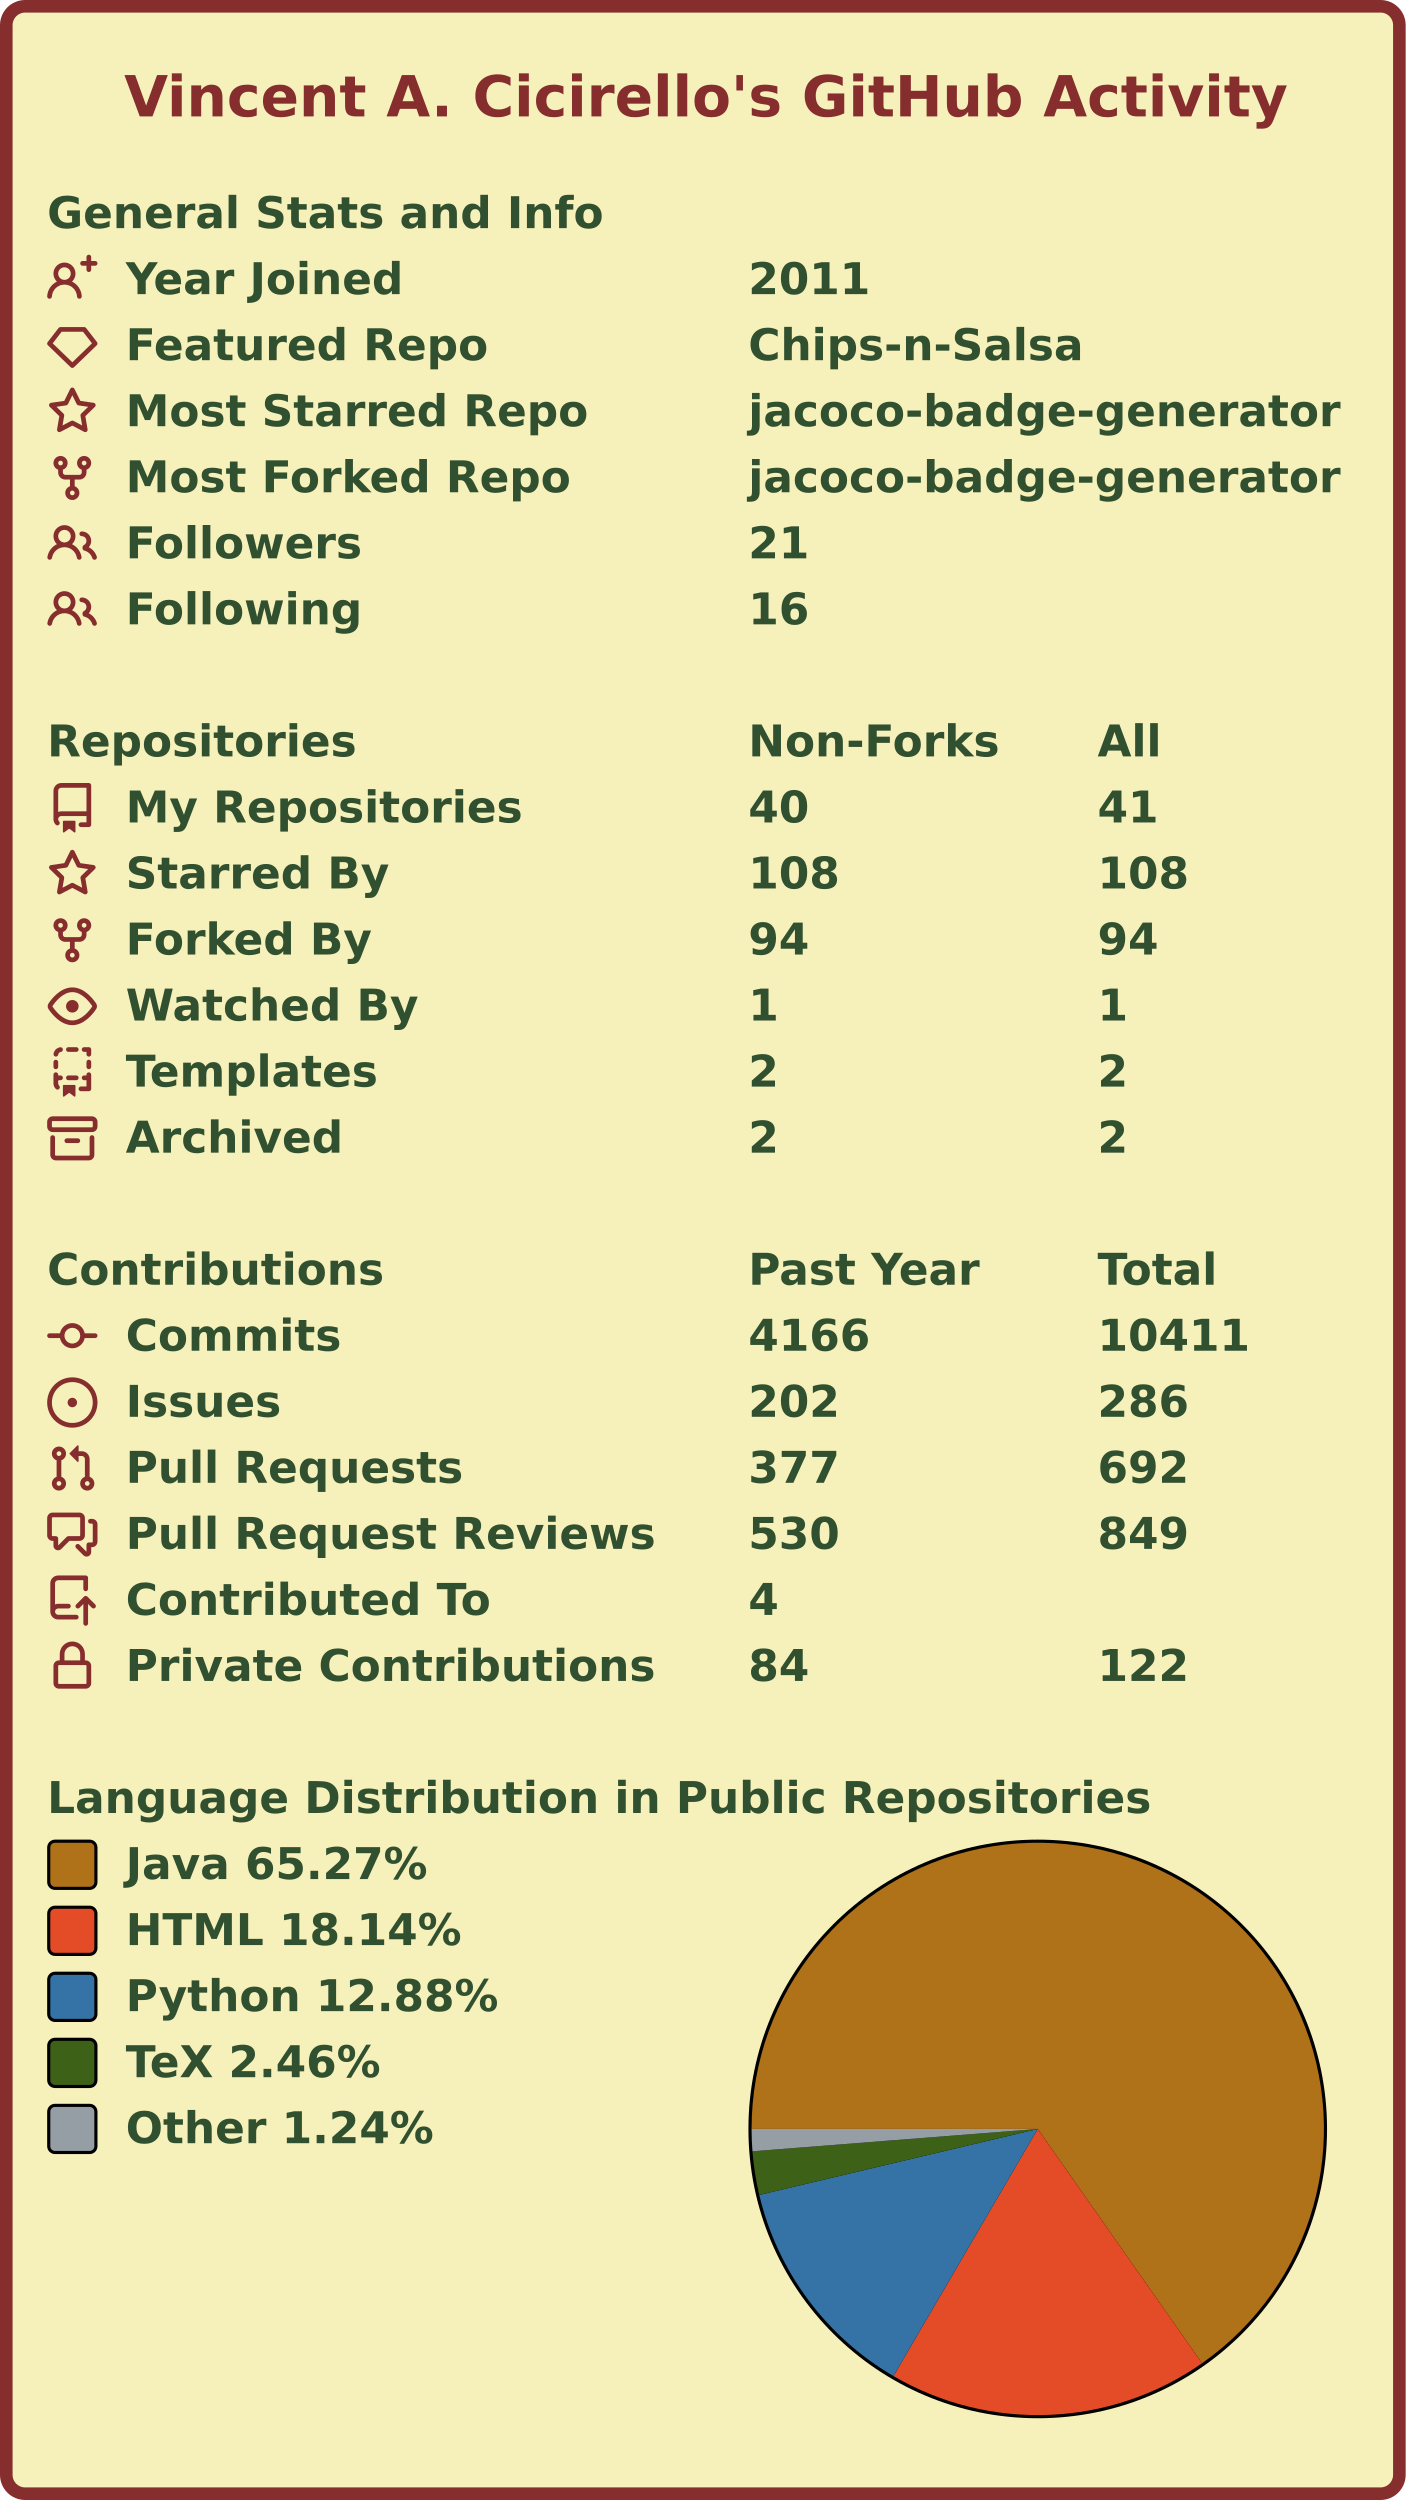
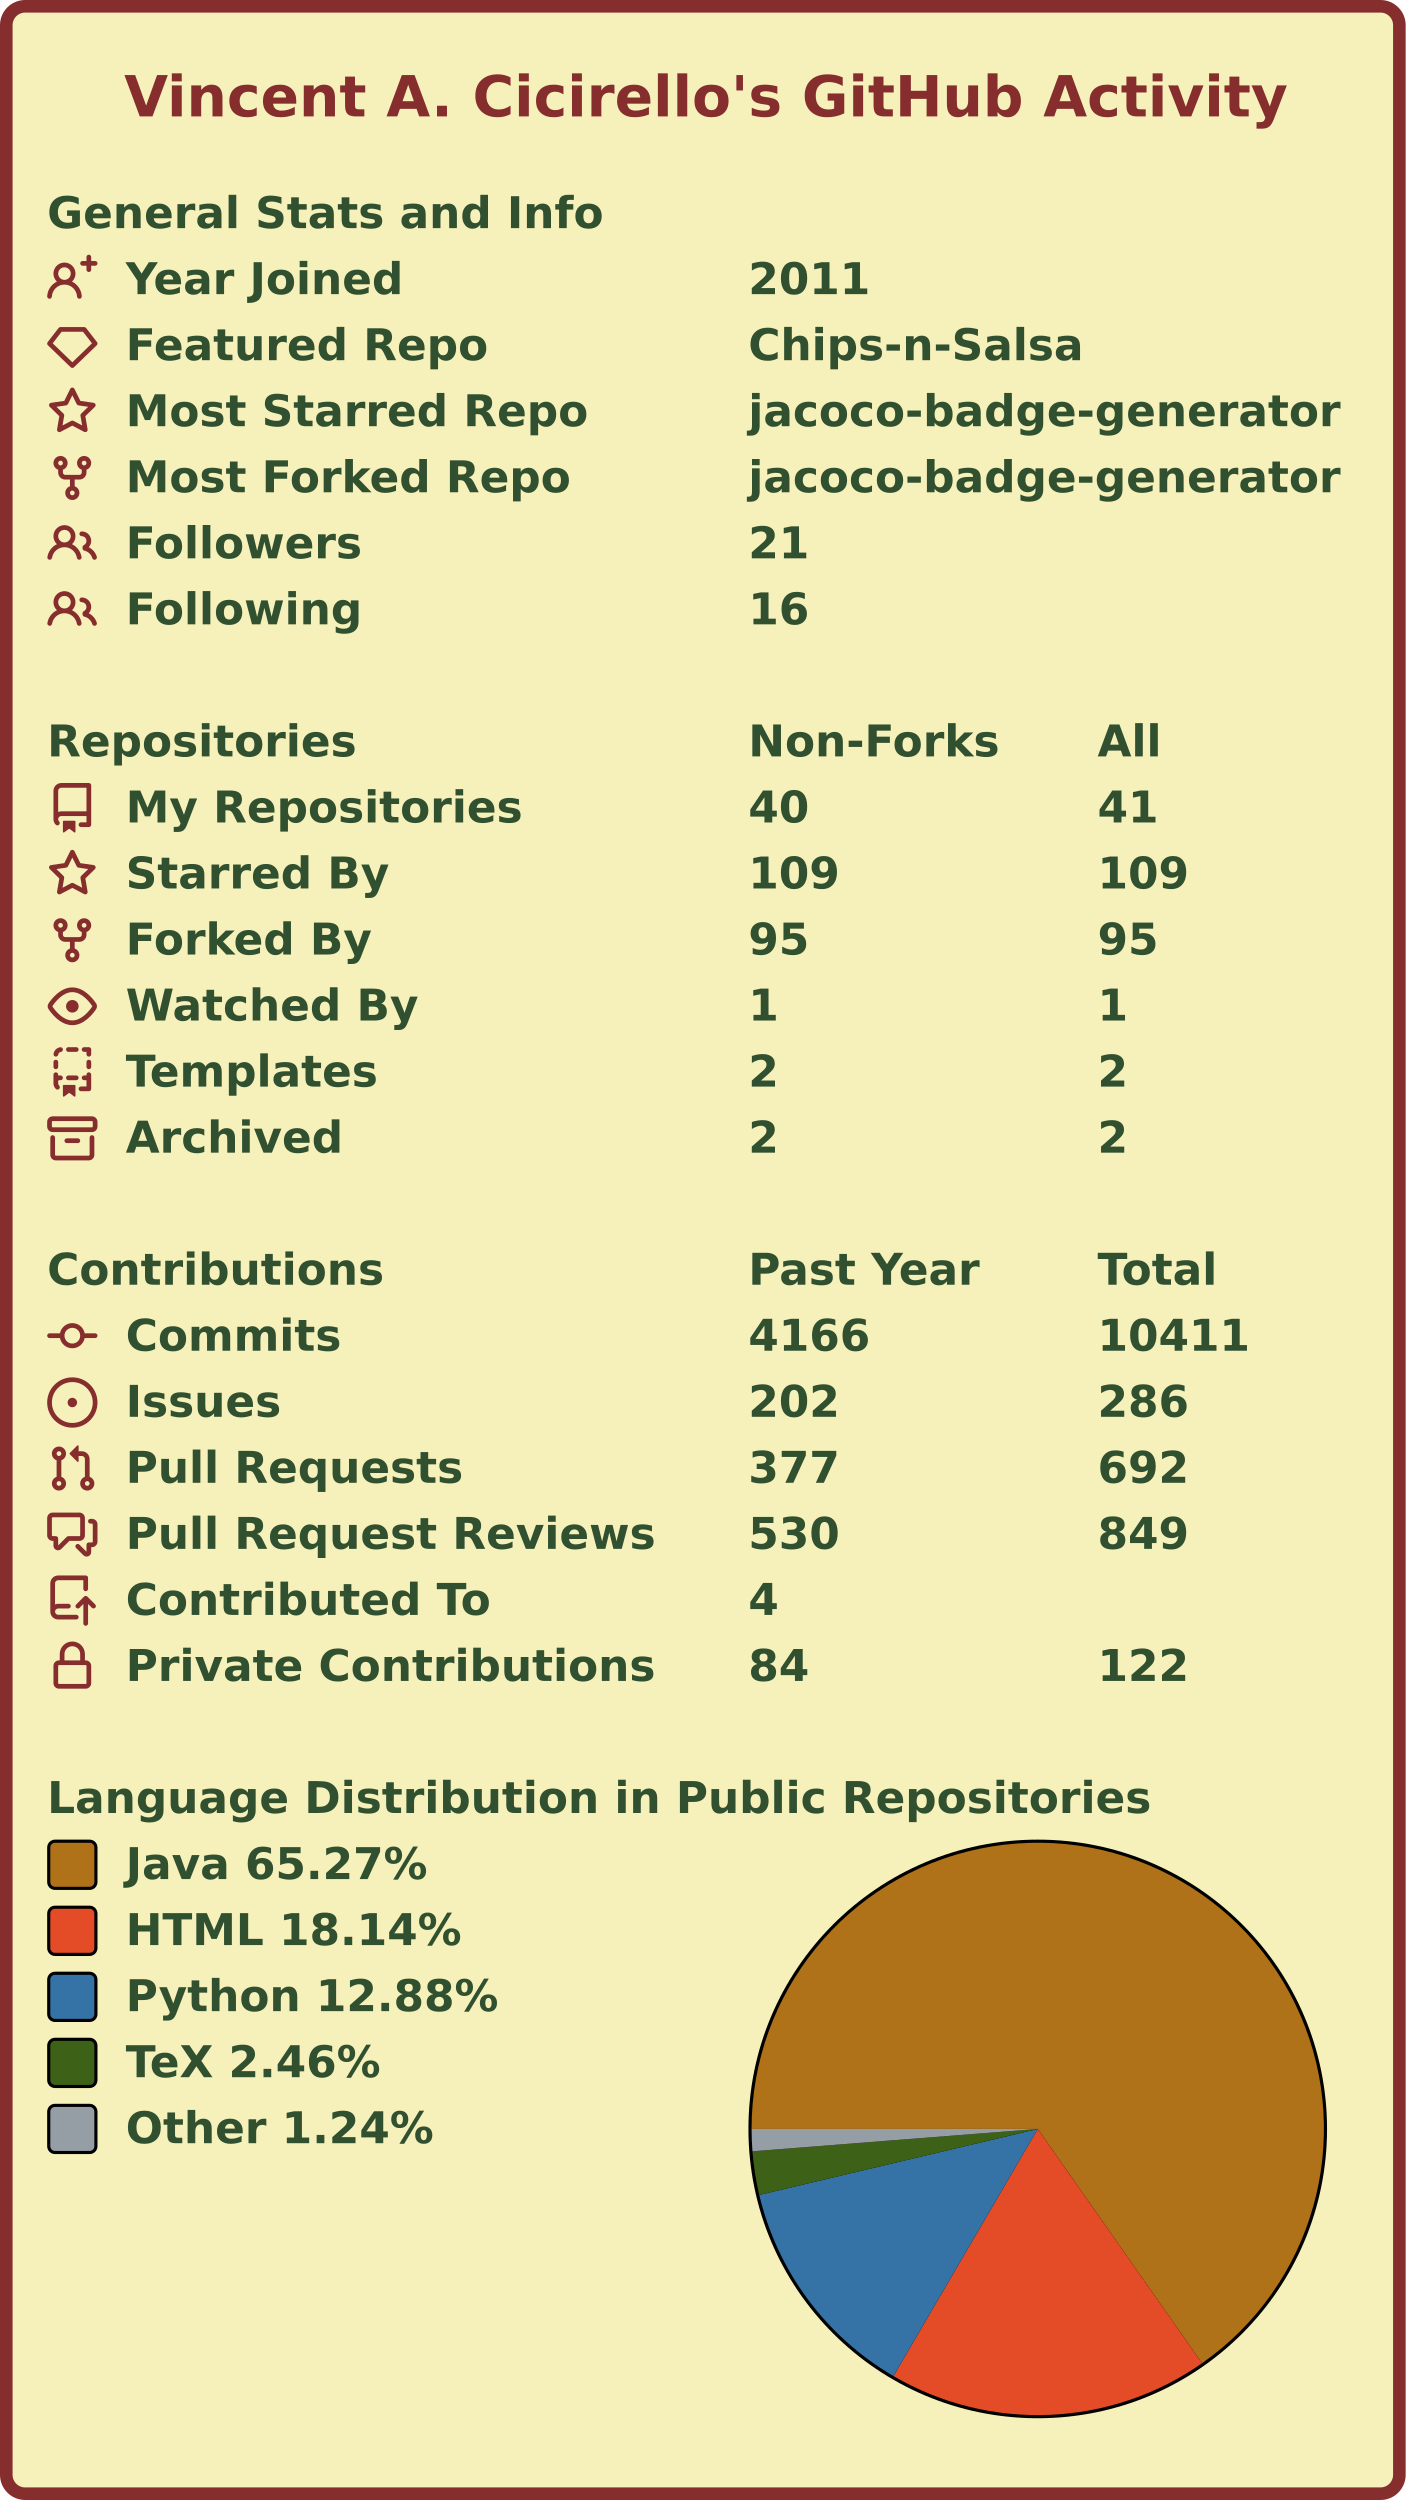
<svg xmlns="http://www.w3.org/2000/svg" width="447" height="795" viewBox="0 0 447 795" lang="en" xml:lang="en">
  <rect x="2" y="2" stroke-width="4" rx="6" width="443" height="791" stroke="#862d2d" fill="#f6f0bb" />
  <g font-weight="600" font-size="110pt" font-family="Verdana,Geneva,DejaVu Sans,sans-serif" text-rendering="geometricPrecision">
    <text x="321" y="301" lengthAdjust="spacingAndGlyphs" textLength="2985" transform="scale(0.123)" fill="#862d2d">Vincent A. Cicirello's GitHub Activity</text>
    <g transform="translate(0, 60)" fill="#305030">
      <g transform="translate(15, 0)">
        <g transform="scale(0.095)">
          <text x="0" y="132" textLength="1851" lengthAdjust="spacingAndGlyphs">General Stats and Info</text>
        </g>
      </g>
      <g transform="translate(15, 21)">
        <path fill="#862d2d" fill-rule="evenodd" d="M13.25 0a.75.75 0 01.75.75V2h1.25a.75.75 0 010 1.5H14v1.25a.75.75 0 01-1.5 0V3.5h-1.25a.75.75 0 010-1.5h1.25V.75a.75.75 0 01.75-.75zM5.5 4a2 2 0 100 4 2 2 0 000-4zm2.4 4.548a3.5 3.5 0 10-4.799 0 5.527 5.527 0 00-3.1 4.66.75.75 0 101.498.085A4.01 4.01 0 015.5 9.5a4.01 4.01 0 014.001 3.793.75.75 0 101.498-.086 5.527 5.527 0 00-3.1-4.659z" />
        <g transform="scale(0.095)">
          <text lengthAdjust="spacingAndGlyphs" textLength="932" x="263" y="132">Year Joined</text>
          <text lengthAdjust="spacingAndGlyphs" textLength="420" x="2347" y="132">2011</text>
        </g>
      </g>
      <g transform="translate(15, 42)">
        <path fill="#862d2d" fill-rule="evenodd" d="M3.637 2.291A.75.75 0 014.23 2h7.54a.75.75 0 01.593.291l3.48 4.5a.75.75 0 01-.072.999l-7.25 7a.75.75 0 01-1.042 0l-7.25-7a.75.75 0 01-.072-.999l3.48-4.5zM4.598 3.5L1.754 7.177 8 13.207l6.246-6.03L11.402 3.5H4.598z" />
        <g transform="scale(0.095)">
          <text lengthAdjust="spacingAndGlyphs" textLength="1215" x="263" y="132">Featured Repo</text>
          <text lengthAdjust="spacingAndGlyphs" textLength="1120" x="2347" y="132">Chips-n-Salsa</text>
        </g>
      </g>
      <g transform="translate(15, 63)">
        <path fill="#862d2d" fill-rule="evenodd" d="M8 .25a.75.75 0 01.673.418l1.882 3.815 4.21.612a.75.75 0 01.416 1.279l-3.046 2.97.719 4.192a.75.75 0 01-1.088.791L8 12.347l-3.766 1.98a.75.75 0 01-1.088-.79l.72-4.194L.818 6.374a.75.75 0 01.416-1.28l4.21-.611L7.327.668A.75.75 0 018 .25zm0 2.445L6.615 5.5a.75.75 0 01-.564.41l-3.097.45 2.24 2.184a.75.75 0 01.216.664l-.528 3.084 2.769-1.456a.75.75 0 01.698 0l2.77 1.456-.53-3.084a.75.75 0 01.216-.664l2.24-2.183-3.096-.45a.75.75 0 01-.564-.41L8 2.694v.001z" />
        <g transform="scale(0.095)">
          <text lengthAdjust="spacingAndGlyphs" textLength="1532" x="263" y="132">Most Starred Repo</text>
          <text lengthAdjust="spacingAndGlyphs" textLength="1986" x="2347" y="132">jacoco-badge-generator</text>
        </g>
      </g>
      <g transform="translate(15, 84)">
        <path fill="#862d2d" fill-rule="evenodd" d="M5 3.25a.75.75 0 11-1.5 0 .75.75 0 011.5 0zm0 2.122a2.25 2.25 0 10-1.5 0v.878A2.25 2.25 0 005.75 8.5h1.5v2.128a2.251 2.251 0 101.5 0V8.5h1.5a2.25 2.25 0 002.25-2.25v-.878a2.25 2.25 0 10-1.5 0v.878a.75.75 0 01-.75.75h-4.5A.75.75 0 015 6.25v-.878zm3.75 7.378a.75.75 0 11-1.5 0 .75.75 0 011.5 0zm3-8.75a.75.75 0 100-1.5.75.75 0 000 1.5z" />
        <g transform="scale(0.095)">
          <text lengthAdjust="spacingAndGlyphs" textLength="1485" x="263" y="132">Most Forked Repo</text>
          <text lengthAdjust="spacingAndGlyphs" textLength="1986" x="2347" y="132">jacoco-badge-generator</text>
        </g>
      </g>
      <g transform="translate(15, 105)">
        <path fill="#862d2d" fill-rule="evenodd" d="M5.5 3.5a2 2 0 100 4 2 2 0 000-4zM2 5.5a3.5 3.5 0 115.898 2.549 5.507 5.507 0 013.034 4.084.75.75 0 11-1.482.235 4.001 4.001 0 00-7.9 0 .75.75 0 01-1.482-.236A5.507 5.507 0 013.102 8.05 3.49 3.49 0 012 5.5zM11 4a.75.75 0 100 1.5 1.5 1.5 0 01.666 2.844.75.75 0 00-.416.672v.352a.75.75 0 00.574.73c1.2.289 2.162 1.2 2.522 2.372a.75.75 0 101.434-.44 5.01 5.01 0 00-2.56-3.012A3 3 0 0011 4z" />
        <g transform="scale(0.095)">
          <text lengthAdjust="spacingAndGlyphs" textLength="778" x="263" y="132">Followers</text>
          <text lengthAdjust="spacingAndGlyphs" textLength="210" x="2347" y="132">21</text>
        </g>
      </g>
      <g transform="translate(15, 126)">
        <path fill="#862d2d" fill-rule="evenodd" d="M5.5 3.5a2 2 0 100 4 2 2 0 000-4zM2 5.5a3.5 3.5 0 115.898 2.549 5.507 5.507 0 013.034 4.084.75.75 0 11-1.482.235 4.001 4.001 0 00-7.9 0 .75.75 0 01-1.482-.236A5.507 5.507 0 013.102 8.05 3.49 3.49 0 012 5.5zM11 4a.75.75 0 100 1.5 1.5 1.5 0 01.666 2.844.75.75 0 00-.416.672v.352a.75.75 0 00.574.73c1.2.289 2.162 1.2 2.522 2.372a.75.75 0 101.434-.44 5.01 5.01 0 00-2.56-3.012A3 3 0 0011 4z" />
        <g transform="scale(0.095)">
          <text lengthAdjust="spacingAndGlyphs" textLength="780" x="263" y="132">Following</text>
          <text lengthAdjust="spacingAndGlyphs" textLength="210" x="2347" y="132">16</text>
        </g>
      </g>
    </g>
    <g transform="translate(0, 228)" fill="#305030">
      <g transform="translate(15, 0)">
        <g transform="scale(0.095)">
          <text x="0" y="132" textLength="1020" lengthAdjust="spacingAndGlyphs">Repositories</text>
          <text x="2347" y="132" textLength="832" lengthAdjust="spacingAndGlyphs">Non-Forks</text>
          <text x="3516" y="132" textLength="206" lengthAdjust="spacingAndGlyphs">All</text>
        </g>
      </g>
      <g transform="translate(15, 21)">
        <path fill="#862d2d" fill-rule="evenodd" d="M2 2.5A2.5 2.5 0 014.5 0h8.75a.75.75 0 01.75.75v12.5a.75.75 0 01-.75.75h-2.5a.75.75 0 110-1.5h1.75v-2h-8a1 1 0 00-.714 1.7.75.75 0 01-1.072 1.05A2.495 2.495 0 012 11.5v-9zm10.5-1V9h-8c-.356 0-.694.074-1 .208V2.5a1 1 0 011-1h8zM5 12.25v3.25a.25.25 0 00.4.2l1.45-1.087a.25.25 0 01.3 0L8.6 15.7a.25.25 0 00.4-.2v-3.25a.25.25 0 00-.25-.25h-3.5a.25.25 0 00-.25.25z" />
        <g transform="scale(0.095)">
          <text lengthAdjust="spacingAndGlyphs" textLength="1312" x="263" y="132">My Repositories</text>
          <text lengthAdjust="spacingAndGlyphs" textLength="210" x="2347" y="132">40</text>
          <text lengthAdjust="spacingAndGlyphs" textLength="210" x="3516" y="132">41</text>
        </g>
      </g>
      <g transform="translate(15, 42)">
        <path fill="#862d2d" fill-rule="evenodd" d="M8 .25a.75.75 0 01.673.418l1.882 3.815 4.21.612a.75.75 0 01.416 1.279l-3.046 2.97.719 4.192a.75.75 0 01-1.088.791L8 12.347l-3.766 1.98a.75.75 0 01-1.088-.79l.72-4.194L.818 6.374a.75.75 0 01.416-1.28l4.21-.611L7.327.668A.75.75 0 018 .25zm0 2.445L6.615 5.5a.75.75 0 01-.564.41l-3.097.45 2.24 2.184a.75.75 0 01.216.664l-.528 3.084 2.769-1.456a.75.75 0 01.698 0l2.77 1.456-.53-3.084a.75.75 0 01.216-.664l2.24-2.183-3.096-.45a.75.75 0 01-.564-.41L8 2.694v.001z" />
        <g transform="scale(0.095)">
          <text lengthAdjust="spacingAndGlyphs" textLength="874" x="263" y="132">Starred By</text>
-           <text lengthAdjust="spacingAndGlyphs" textLength="315" x="2347" y="132">108</text>
-           <text lengthAdjust="spacingAndGlyphs" textLength="315" x="3516" y="132">108</text>
+           <text lengthAdjust="spacingAndGlyphs" textLength="315" x="2347" y="132">109</text>
+           <text lengthAdjust="spacingAndGlyphs" textLength="315" x="3516" y="132">109</text>
        </g>
      </g>
      <g transform="translate(15, 63)">
        <path fill="#862d2d" fill-rule="evenodd" d="M5 3.25a.75.75 0 11-1.5 0 .75.75 0 011.5 0zm0 2.122a2.25 2.25 0 10-1.5 0v.878A2.25 2.25 0 005.75 8.5h1.5v2.128a2.251 2.251 0 101.5 0V8.5h1.5a2.25 2.25 0 002.25-2.25v-.878a2.25 2.25 0 10-1.5 0v.878a.75.75 0 01-.75.75h-4.5A.75.75 0 015 6.25v-.878zm3.75 7.378a.75.75 0 11-1.5 0 .75.75 0 011.5 0zm3-8.75a.75.75 0 100-1.5.75.75 0 000 1.5z" />
        <g transform="scale(0.095)">
          <text lengthAdjust="spacingAndGlyphs" textLength="828" x="263" y="132">Forked By</text>
-           <text lengthAdjust="spacingAndGlyphs" textLength="210" x="2347" y="132">94</text>
-           <text lengthAdjust="spacingAndGlyphs" textLength="210" x="3516" y="132">94</text>
+           <text lengthAdjust="spacingAndGlyphs" textLength="210" x="2347" y="132">95</text>
+           <text lengthAdjust="spacingAndGlyphs" textLength="210" x="3516" y="132">95</text>
        </g>
      </g>
      <g transform="translate(15, 84)">
        <path fill="#862d2d" fill-rule="evenodd" d="M1.679 7.932c.412-.621 1.242-1.75 2.366-2.717C5.175 4.242 6.527 3.5 8 3.5c1.473 0 2.824.742 3.955 1.715 1.124.967 1.954 2.096 2.366 2.717a.119.119 0 010 .136c-.412.621-1.242 1.75-2.366 2.717C10.825 11.758 9.473 12.5 8 12.5c-1.473 0-2.824-.742-3.955-1.715C2.92 9.818 2.09 8.69 1.679 8.068a.119.119 0 010-.136zM8 2c-1.981 0-3.67.992-4.933 2.078C1.797 5.169.88 6.423.43 7.1a1.619 1.619 0 000 1.798c.45.678 1.367 1.932 2.637 3.024C4.329 13.008 6.019 14 8 14c1.981 0 3.67-.992 4.933-2.078 1.27-1.091 2.187-2.345 2.637-3.023a1.619 1.619 0 000-1.798c-.45-.678-1.367-1.932-2.637-3.023C11.671 2.992 9.981 2 8 2zm0 8a2 2 0 100-4 2 2 0 000 4z" />
        <g transform="scale(0.095)">
          <text lengthAdjust="spacingAndGlyphs" textLength="993" x="263" y="132">Watched By</text>
          <text lengthAdjust="spacingAndGlyphs" textLength="105" x="2347" y="132">1</text>
          <text lengthAdjust="spacingAndGlyphs" textLength="105" x="3516" y="132">1</text>
        </g>
      </g>
      <g transform="translate(15, 105)">
        <path fill="#862d2d" fill-rule="evenodd" d="M6 .75A.75.75 0 016.75 0h2.5a.75.75 0 010 1.5h-2.5A.75.75 0 016 .75zm5 0a.75.75 0 01.75-.75h1.5a.75.75 0 01.75.75v1.5a.75.75 0 01-1.5 0V1.5h-.75A.75.75 0 0111 .75zM4.992.662a.75.75 0 01-.636.848c-.436.063-.783.41-.846.846a.75.75 0 01-1.485-.212A2.501 2.501 0 014.144.025a.75.75 0 01.848.637zM2.75 4a.75.75 0 01.75.75v1.5a.75.75 0 01-1.5 0v-1.5A.75.75 0 012.75 4zm10.5 0a.75.75 0 01.75.75v1.5a.75.75 0 01-1.5 0v-1.5a.75.75 0 01.75-.75zM2.75 8a.75.75 0 01.75.75v.268A1.72 1.72 0 013.75 9h.5a.75.75 0 010 1.5h-.5a.25.25 0 00-.25.25v.75c0 .28.114.532.3.714a.75.75 0 01-1.05 1.072A2.495 2.495 0 012 11.5V8.75A.75.75 0 012.75 8zm10.5 0a.75.75 0 01.75.75v4.5a.75.75 0 01-.75.75h-2.5a.75.75 0 010-1.5h1.75v-2h-.75a.75.75 0 010-1.5h.75v-.25a.75.75 0 01.75-.75zM6 9.75A.75.75 0 016.75 9h2.5a.75.75 0 010 1.5h-2.5A.75.75 0 016 9.75zm-1 2.5v3.25a.25.25 0 00.4.2l1.45-1.087a.25.25 0 01.3 0L8.6 15.7a.25.25 0 00.4-.2v-3.25a.25.25 0 00-.25-.25h-3.5a.25.25 0 00-.25.25z" />
        <g transform="scale(0.095)">
          <text lengthAdjust="spacingAndGlyphs" textLength="868" x="263" y="132">Templates</text>
          <text lengthAdjust="spacingAndGlyphs" textLength="105" x="2347" y="132">2</text>
          <text lengthAdjust="spacingAndGlyphs" textLength="105" x="3516" y="132">2</text>
        </g>
      </g>
      <g transform="translate(15, 126)">
        <path fill="#862d2d" fill-rule="evenodd" d="M1.75 2.5a.25.25 0 00-.25.25v1.5c0 .138.112.25.25.25h12.5a.25.25 0 00.25-.25v-1.5a.25.25 0 00-.25-.25H1.75zM0 2.75C0 1.784.784 1 1.75 1h12.5c.966 0 1.75.784 1.75 1.75v1.5A1.75 1.75 0 0114.25 6H1.75A1.75 1.75 0 010 4.25v-1.5zM1.75 7a.75.75 0 01.75.75v5.5c0 .138.112.25.25.25h10.5a.25.25 0 00.25-.25v-5.5a.75.75 0 111.5 0v5.5A1.75 1.75 0 0113.25 15H2.75A1.75 1.75 0 011 13.25v-5.5A.75.75 0 011.75 7zm4.5 1a.75.75 0 000 1.5h3.5a.75.75 0 100-1.5h-3.5z" />
        <g transform="scale(0.095)">
          <text lengthAdjust="spacingAndGlyphs" textLength="726" x="263" y="132">Archived</text>
          <text lengthAdjust="spacingAndGlyphs" textLength="105" x="2347" y="132">2</text>
          <text lengthAdjust="spacingAndGlyphs" textLength="105" x="3516" y="132">2</text>
        </g>
      </g>
    </g>
    <g transform="translate(0, 396)" fill="#305030">
      <g transform="translate(15, 0)">
        <g transform="scale(0.095)">
          <text x="0" y="132" textLength="1112" lengthAdjust="spacingAndGlyphs">Contributions</text>
          <text x="2347" y="132" textLength="774" lengthAdjust="spacingAndGlyphs">Past Year</text>
          <text x="3516" y="132" textLength="414" lengthAdjust="spacingAndGlyphs">Total</text>
        </g>
      </g>
      <g transform="translate(15, 21)">
        <path fill="#862d2d" fill-rule="evenodd" d="M10.5 7.75a2.5 2.5 0 11-5 0 2.5 2.5 0 015 0zm1.43.75a4.002 4.002 0 01-7.86 0H.75a.75.75 0 110-1.5h3.32a4.001 4.001 0 017.86 0h3.32a.75.75 0 110 1.5h-3.32z" />
        <g transform="scale(0.095)">
          <text lengthAdjust="spacingAndGlyphs" textLength="734" x="263" y="132">Commits</text>
          <text lengthAdjust="spacingAndGlyphs" textLength="420" x="2347" y="132">4166</text>
          <text lengthAdjust="spacingAndGlyphs" textLength="525" x="3516" y="132">10411</text>
        </g>
      </g>
      <g transform="translate(15, 42)">
        <path fill="#862d2d" d="M8 9.5a1.5 1.5 0 100-3 1.5 1.5 0 000 3z" />
        <path fill="#862d2d" fill-rule="evenodd" d="M8 0a8 8 0 100 16A8 8 0 008 0zM1.5 8a6.5 6.5 0 1113 0 6.5 6.5 0 01-13 0z" />
        <g transform="scale(0.095)">
          <text lengthAdjust="spacingAndGlyphs" textLength="512" x="263" y="132">Issues</text>
          <text lengthAdjust="spacingAndGlyphs" textLength="315" x="2347" y="132">202</text>
          <text lengthAdjust="spacingAndGlyphs" textLength="315" x="3516" y="132">286</text>
        </g>
      </g>
      <g transform="translate(15, 63)">
        <path fill="#862d2d" fill-rule="evenodd" d="M7.177 3.073L9.573.677A.25.25 0 0110 .854v4.792a.25.25 0 01-.427.177L7.177 3.427a.25.25 0 010-.354zM3.75 2.5a.75.75 0 100 1.5.75.75 0 000-1.5zm-2.25.75a2.25 2.25 0 113 2.122v5.256a2.251 2.251 0 11-1.5 0V5.372A2.25 2.25 0 011.5 3.25zM11 2.5h-1V4h1a1 1 0 011 1v5.628a2.251 2.251 0 101.5 0V5A2.5 2.5 0 0011 2.5zm1 10.25a.75.75 0 111.5 0 .75.75 0 01-1.5 0zM3.75 12a.75.75 0 100 1.5.75.75 0 000-1.5z" />
        <g transform="scale(0.095)">
          <text lengthAdjust="spacingAndGlyphs" textLength="1113" x="263" y="132">Pull Requests</text>
          <text lengthAdjust="spacingAndGlyphs" textLength="315" x="2347" y="132">377</text>
          <text lengthAdjust="spacingAndGlyphs" textLength="315" x="3516" y="132">692</text>
        </g>
      </g>
      <g transform="translate(15, 84)">
        <path fill="#862d2d" fill-rule="evenodd" d="M1.5 2.75a.25.25 0 01.25-.25h8.5a.25.25 0 01.25.25v5.5a.25.25 0 01-.25.25h-3.5a.75.75 0 00-.53.22L3.5 11.44V9.25a.75.75 0 00-.75-.75h-1a.25.25 0 01-.25-.25v-5.5zM1.75 1A1.75 1.75 0 000 2.75v5.5C0 9.216.784 10 1.75 10H2v1.543a1.457 1.457 0 002.487 1.03L7.061 10h3.189A1.75 1.75 0 0012 8.25v-5.5A1.75 1.75 0 0010.25 1h-8.5zM14.5 4.75a.25.25 0 00-.25-.25h-.5a.75.75 0 110-1.5h.5c.966 0 1.75.784 1.75 1.75v5.5A1.75 1.75 0 0114.25 12H14v1.543a1.457 1.457 0 01-2.487 1.03L9.22 12.28a.75.75 0 111.06-1.06l2.22 2.22v-2.19a.75.75 0 01.75-.75h1a.25.25 0 00.25-.25v-5.5z" />
        <g transform="scale(0.095)">
          <text lengthAdjust="spacingAndGlyphs" textLength="1762" x="263" y="132">Pull Request Reviews</text>
          <text lengthAdjust="spacingAndGlyphs" textLength="315" x="2347" y="132">530</text>
          <text lengthAdjust="spacingAndGlyphs" textLength="315" x="3516" y="132">849</text>
        </g>
      </g>
      <g transform="translate(15, 105)">
        <path fill="#862d2d" fill-rule="evenodd" d="M1 2.5A2.5 2.5 0 013.5 0h8.75a.75.75 0 01.75.75v3.5a.75.75 0 01-1.5 0V1.5h-8a1 1 0 00-1 1v6.708A2.492 2.492 0 013.5 9h3.25a.75.75 0 010 1.5H3.5a1 1 0 100 2h5.75a.75.75 0 010 1.5H3.5A2.5 2.5 0 011 11.5v-9zm13.23 7.79a.75.75 0 001.06-1.06l-2.505-2.505a.75.75 0 00-1.06 0L9.22 9.229a.75.75 0 001.06 1.061l1.225-1.224v6.184a.75.75 0 001.5 0V9.066l1.224 1.224z" />
        <g transform="scale(0.095)">
          <text lengthAdjust="spacingAndGlyphs" textLength="1234" x="263" y="132">Contributed To</text>
          <text lengthAdjust="spacingAndGlyphs" textLength="105" x="2347" y="132">4</text>
        </g>
      </g>
      <g transform="translate(15, 126)">
        <path fill="#862d2d" fill-rule="evenodd" d="M4 4v2h-.25A1.75 1.75 0 002 7.75v5.5c0 .966.784 1.75 1.75 1.75h8.5A1.75 1.75 0 0014 13.25v-5.5A1.75 1.75 0 0012.25 6H12V4a4 4 0 10-8 0zm6.5 2V4a2.5 2.5 0 00-5 0v2h5zM12 7.5h.25a.25.25 0 01.25.25v5.5a.25.25 0 01-.25.25h-8.5a.25.25 0 01-.25-.25v-5.5a.25.25 0 01.25-.25H12z" />
        <g transform="scale(0.095)">
          <text lengthAdjust="spacingAndGlyphs" textLength="1742" x="263" y="132">Private Contributions</text>
          <text lengthAdjust="spacingAndGlyphs" textLength="210" x="2347" y="132">84</text>
          <text lengthAdjust="spacingAndGlyphs" textLength="315" x="3516" y="132">122</text>
        </g>
      </g>
    </g>
    <g transform="translate(0, 564)" fill="#305030">
      <g transform="translate(15, 0)">
        <g transform="scale(0.095)">
          <text x="0" y="132" textLength="3652" lengthAdjust="spacingAndGlyphs">Language Distribution in Public Repositories</text>
        </g>
      </g>
      <g transform="translate(238, 21)">
        <circle cx="92" cy="92" r="92" fill="#000000" />
      </g>
      <g transform="translate(239, 22)">
        <g>
          <path fill-rule="evenodd" fill="#b07219" d="M 0.0,91 A 91 91 0 1 1 143.243 165.51 L 91,91 Z" />
          <path fill-rule="evenodd" fill="#e34c26" d="M 143.243,165.51 A 91 91 0 0 1 45.113 169.584 L 91,91 Z" />
          <path fill-rule="evenodd" fill="#3572A5" d="M 45.113,169.584 A 91 91 0 0 1 2.454 111.99 L 91,91 Z" />
          <path fill-rule="evenodd" fill="#3D6117" d="M 2.454,111.99 A 91 91 0 0 1 0.277 98.101 L 91,91 Z" />
          <path fill-rule="evenodd" fill="#959da5" d="M 0.277,98.101 A 91 91 0 0 1 0.0 91 L 91,91 Z" />
          <animateTransform attributeName="transform" attributeType="XML" type="rotate" from="0 91 91" to="360 91 91" dur="10s" repeatCount="indefinite" />
        </g>
      </g>
      <g transform="translate(15, 21)">
        <rect x="0.5" y="0.5" rx="2" width="15" height="15" fill="#b07219" stroke-width="1" stroke="#000000" />
        <text transform="scale(0.095)" x="263" y="132" textLength="1038" lengthAdjust="spacingAndGlyphs">Java 65.27%</text>
      </g>
      <g transform="translate(15, 42)">
        <rect x="0.5" y="0.5" rx="2" width="15" height="15" fill="#e34c26" stroke-width="1" stroke="#000000" />
        <text transform="scale(0.095)" x="263" y="132" textLength="1142" lengthAdjust="spacingAndGlyphs">HTML 18.14%</text>
      </g>
      <g transform="translate(15, 63)">
        <rect x="0.5" y="0.5" rx="2" width="15" height="15" fill="#3572A5" stroke-width="1" stroke="#000000" />
        <text transform="scale(0.095)" x="263" y="132" textLength="1254" lengthAdjust="spacingAndGlyphs">Python 12.88%</text>
      </g>
      <g transform="translate(15, 84)">
        <rect x="0.5" y="0.5" rx="2" width="15" height="15" fill="#3D6117" stroke-width="1" stroke="#000000" />
        <text transform="scale(0.095)" x="263" y="132" textLength="894" lengthAdjust="spacingAndGlyphs">TeX 2.46%</text>
      </g>
      <g transform="translate(15, 105)">
        <rect x="0.5" y="0.5" rx="2" width="15" height="15" fill="#959da5" stroke-width="1" stroke="#000000" />
        <text transform="scale(0.095)" x="263" y="132" textLength="1047" lengthAdjust="spacingAndGlyphs">Other 1.24%</text>
      </g>
    </g>
  </g>
</svg>
